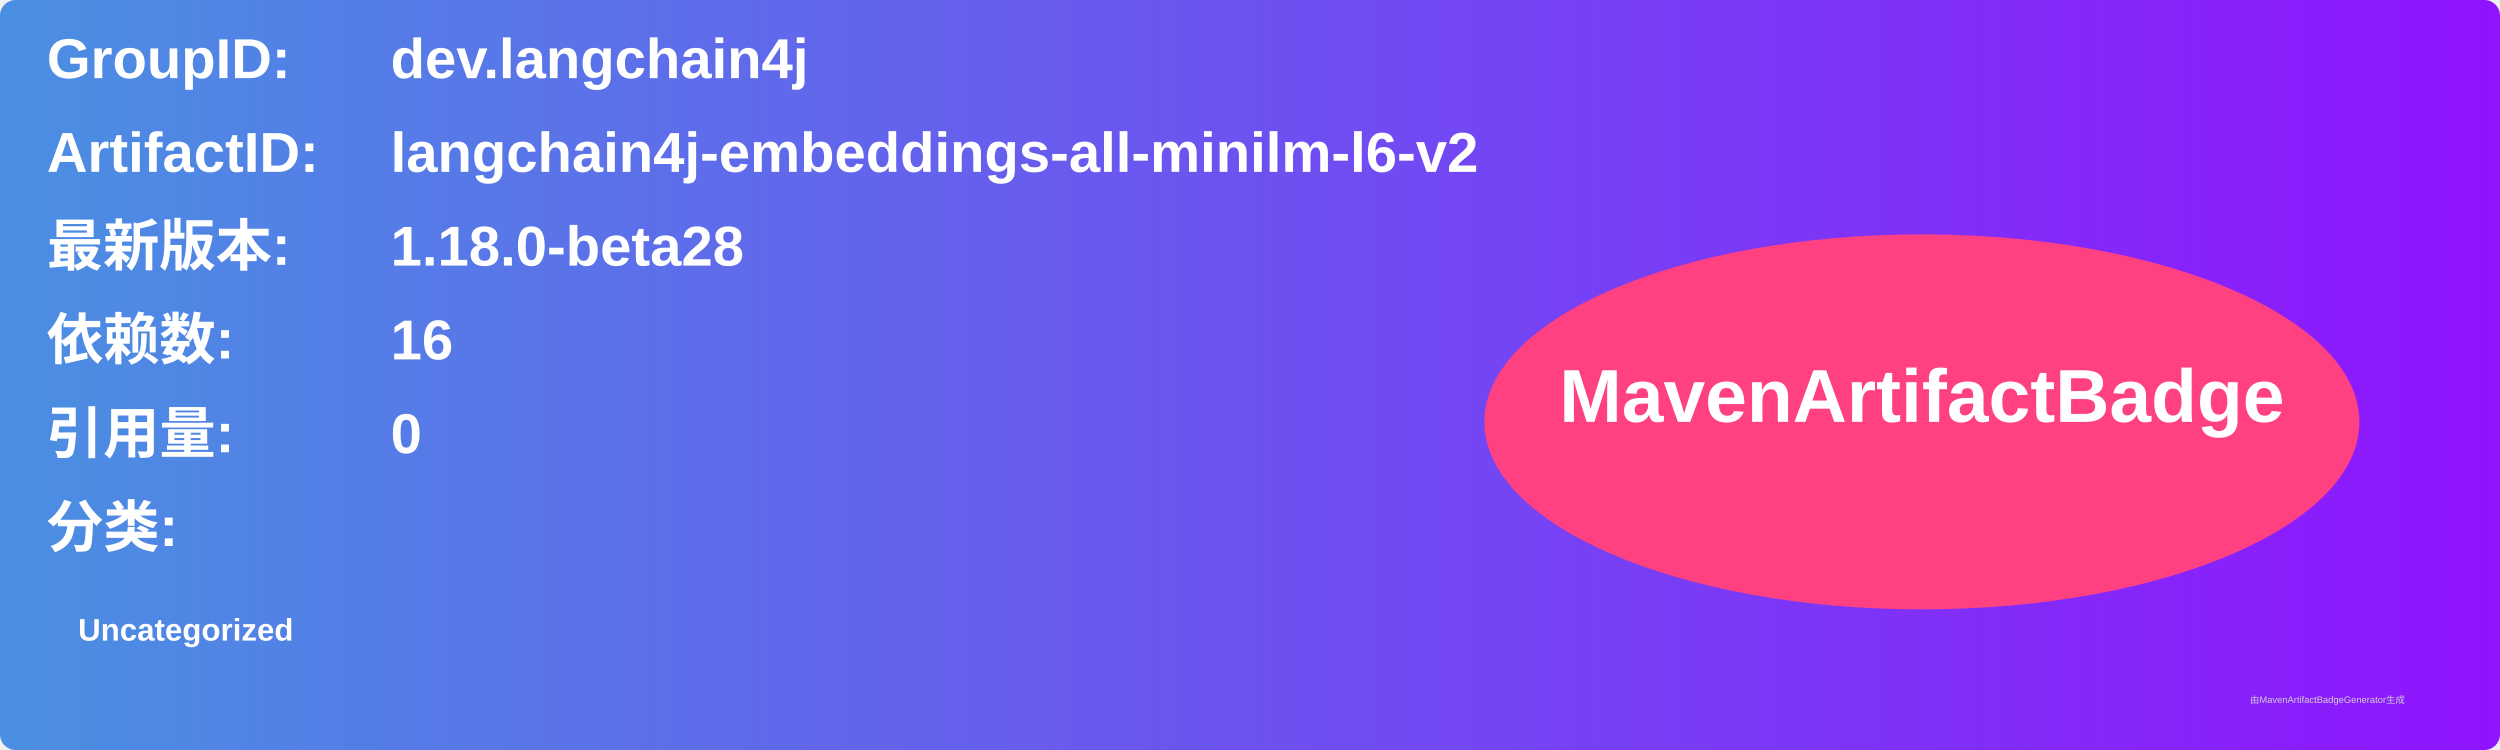
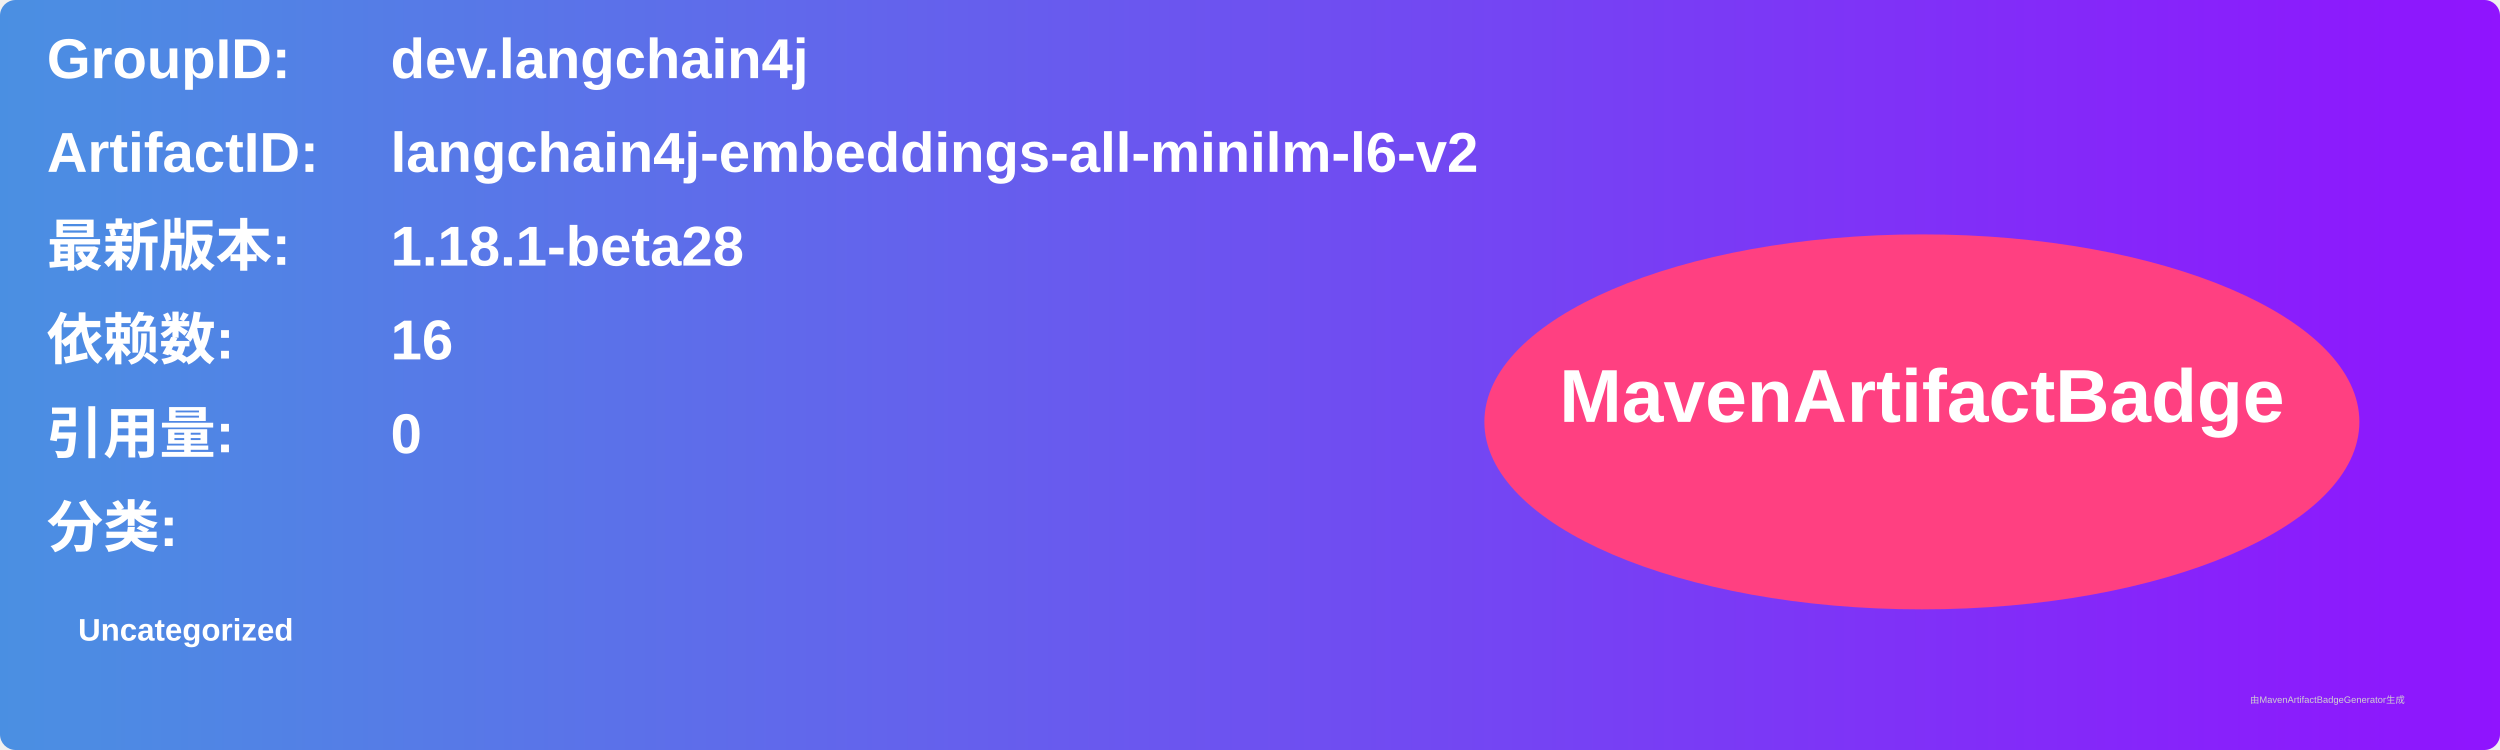
<svg xmlns="http://www.w3.org/2000/svg" width="800" height="240" viewBox="0 0 800 240">
  <linearGradient id="grad" x1="0%" y1="0%" x2="100%" y2="0%">
    <stop offset="0%" stop-color="#4a90e2" />
    <stop offset="100%" stop-color="#9013fe" />
  </linearGradient>
  <rect width="100%" height="100%" rx="5" ry="5" fill="url(#grad)" />
  <g transform="translate(15, 15)">
    <text x="0" y="10" font-family="Arial" font-size="18" fill="white" font-weight="bold" width="260">GroupID:</text>
    <text x="110" y="10" font-family="Arial" font-size="18" fill="white" font-weight="bold" width="460">dev.langchain4j</text>
    <text x="0" y="40" font-family="Arial" font-size="18" fill="white" font-weight="bold" width="260">ArtifactID:</text>
    <text x="110" y="40" font-family="Arial" font-size="18" fill="white" font-weight="bold" width="460">langchain4j-embeddings-all-minilm-l6-v2</text>
    <text x="0" y="70" font-family="Arial" font-size="18" fill="white" font-weight="bold">最新版本:</text>
    <text x="110" y="70" font-family="Arial" font-size="18" fill="white" font-weight="bold">
-       <tspan font-weight="bold">1.18.0-beta28</tspan>
+       <tspan font-weight="bold">1.18.1-beta28</tspan>
    </text>
    <text x="0" y="100" font-family="Arial" font-size="18" fill="white" font-weight="bold">依赖数: </text>
    <text x="110" y="100" font-family="Arial" font-size="18" fill="white">
      <tspan font-weight="bold">16</tspan>
    </text>
    <text x="0" y="130" font-family="Arial" font-size="18" fill="white" font-weight="bold">引用量: </text>
    <text x="110" y="130" font-family="Arial" font-size="18" fill="white">
      <tspan font-weight="bold">0</tspan>
    </text>
    <text x="0" y="160" font-family="Arial" font-size="18" fill="white" font-weight="bold">分类:</text>
    <text x="10" y="190" font-family="Arial" font-size="10" fill="white">
      <tspan font-weight="bold">Uncategorized</tspan>
    </text>
    <ellipse cx="600" cy="120" rx="140" ry="60" fill="#ff4081" />
    <text x="600" y="120" text-anchor="middle" font-family="Arial" font-size="24" fill="white" font-weight="bold">MavenArtifactBadge</text>
  </g>
  <text x="720" y="225" font-family="Arial" font-size="3" fill="#d0d0d0">由MavenArtifactBadgeGenerator生成</text>
</svg>
